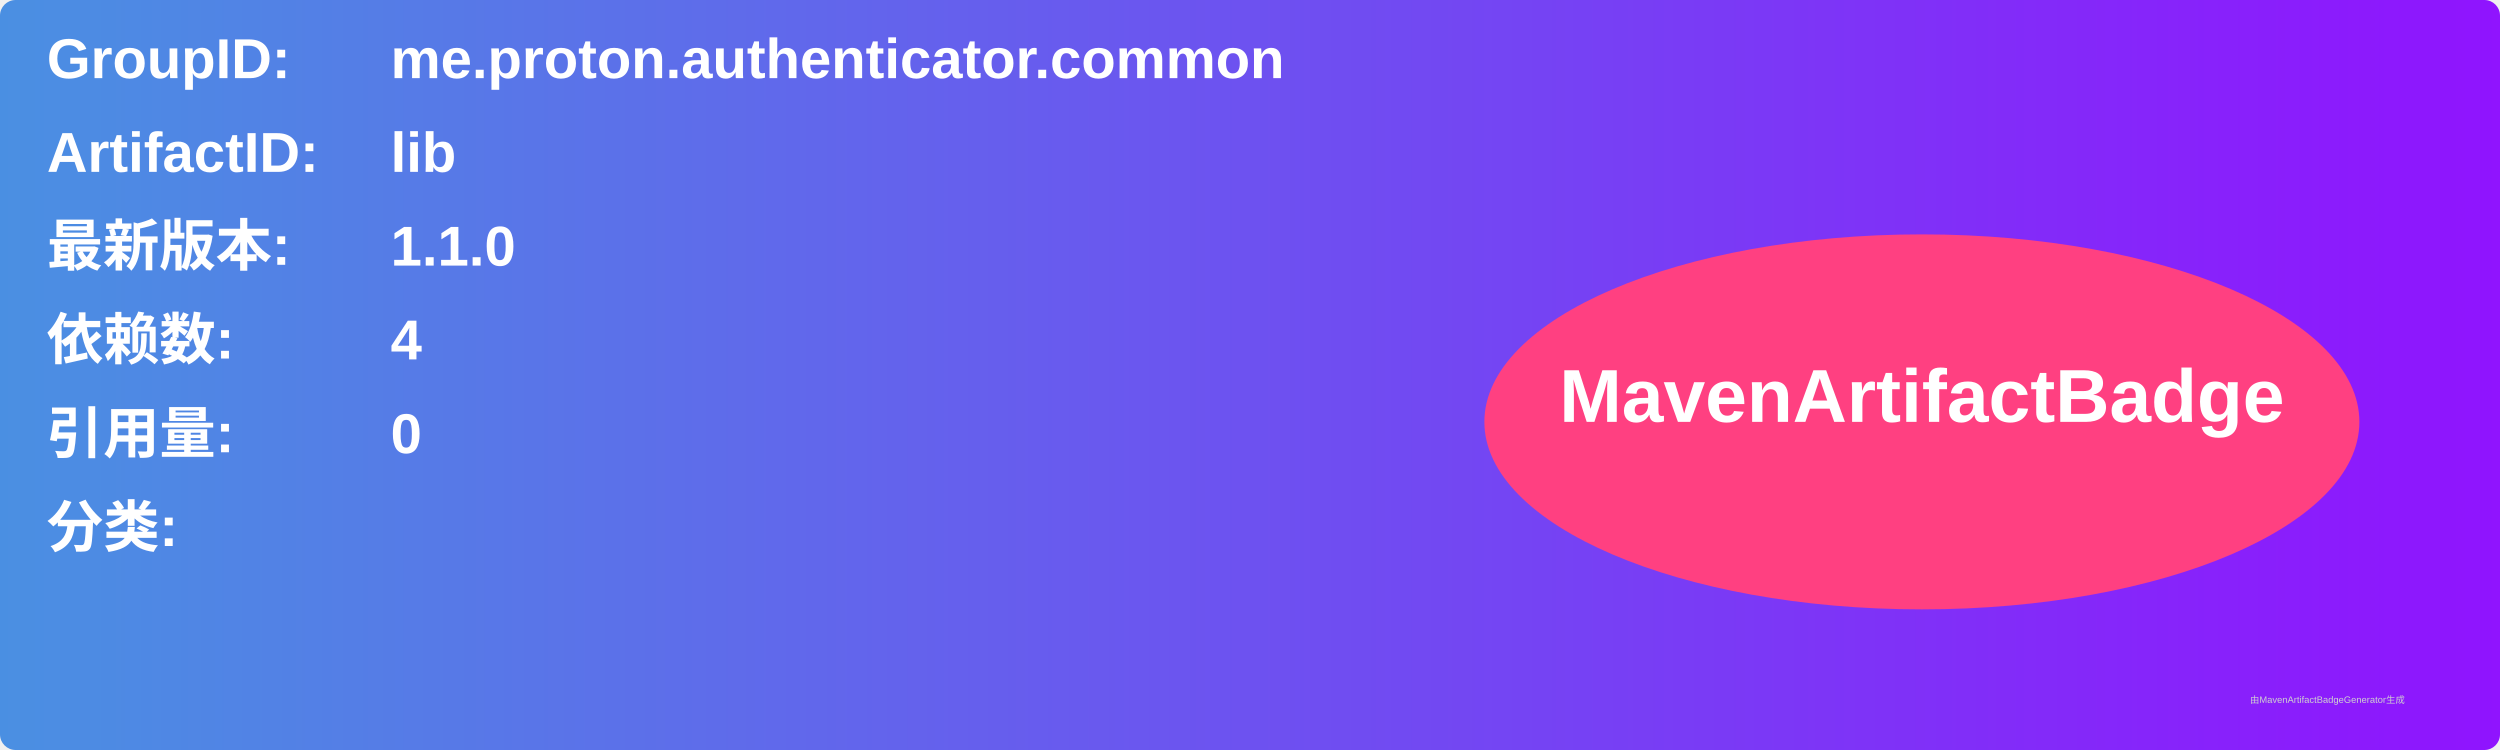
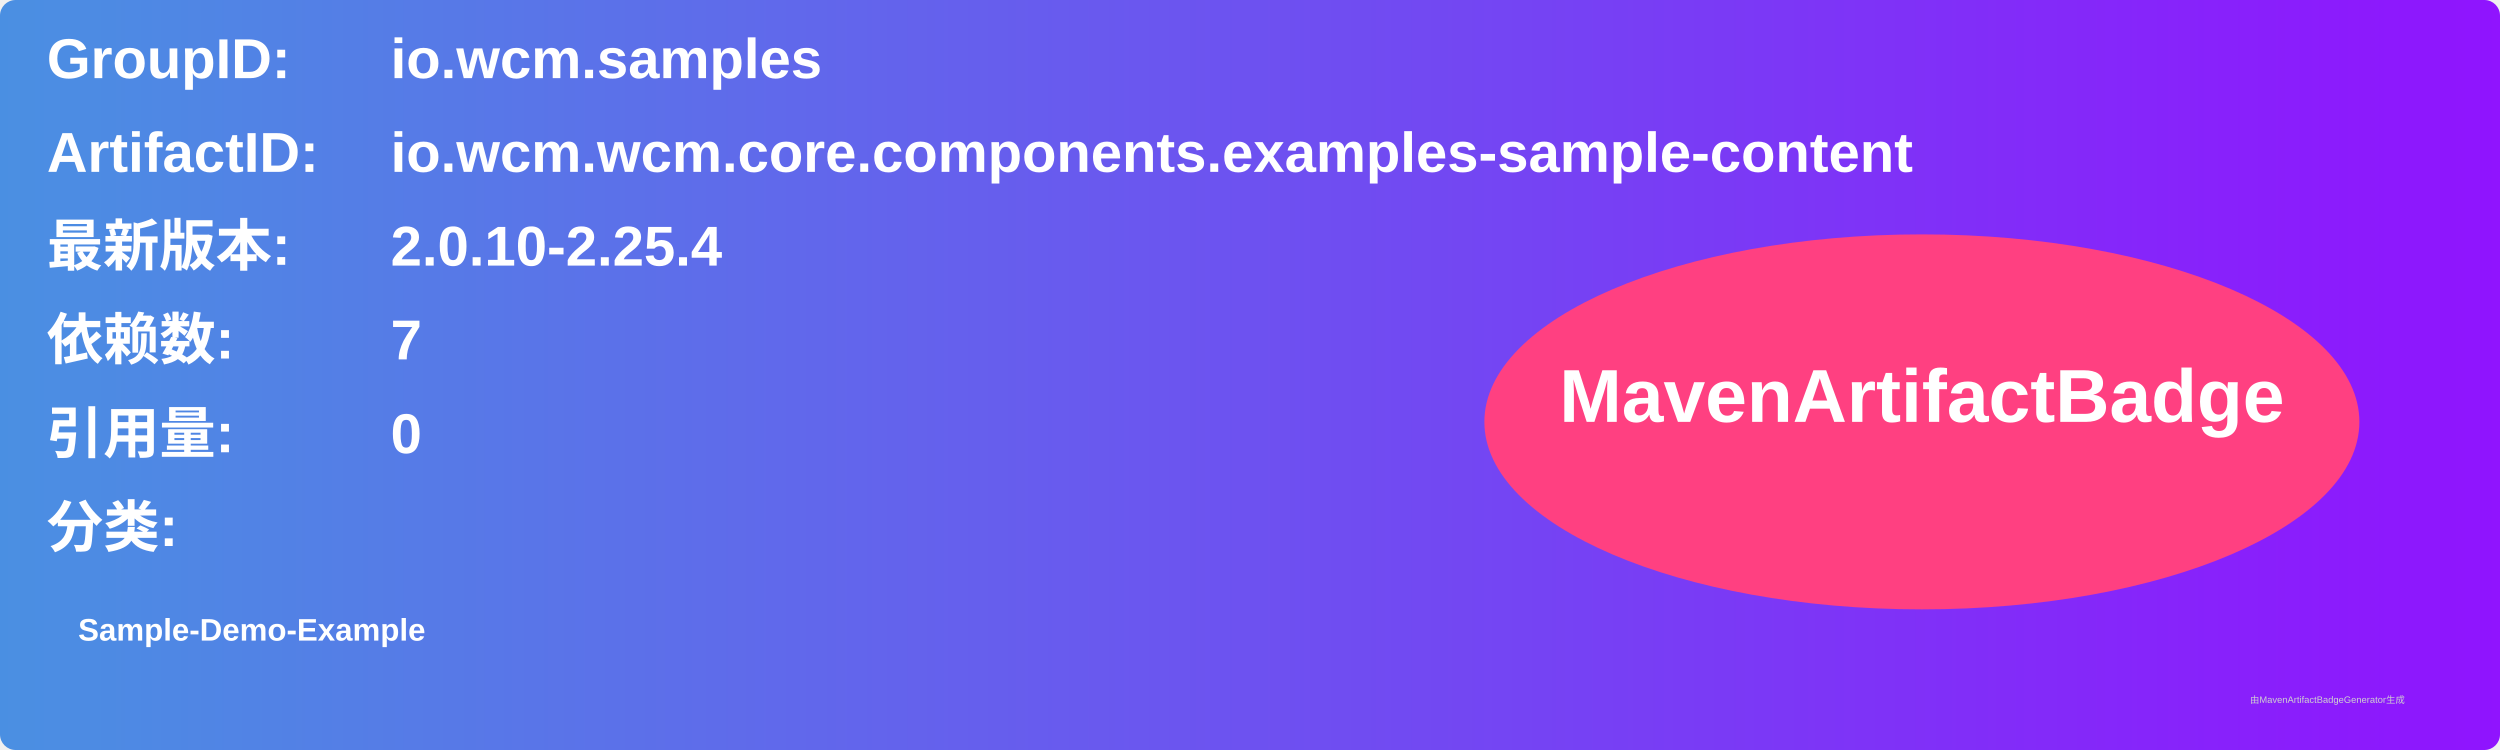
<svg xmlns="http://www.w3.org/2000/svg" width="800" height="240" viewBox="0 0 800 240">
  <linearGradient id="grad" x1="0%" y1="0%" x2="100%" y2="0%">
    <stop offset="0%" stop-color="#4a90e2" />
    <stop offset="100%" stop-color="#9013fe" />
  </linearGradient>
  <rect width="100%" height="100%" rx="5" ry="5" fill="url(#grad)" />
  <g transform="translate(15, 15)">
    <text x="0" y="10" font-family="Arial" font-size="18" fill="white" font-weight="bold" width="260">GroupID:</text>
-     <text x="110" y="10" font-family="Arial" font-size="18" fill="white" font-weight="bold" width="460">me.proton.authenticator.common</text>
+     <text x="110" y="10" font-family="Arial" font-size="18" fill="white" font-weight="bold" width="460">io.wcm.samples</text>
    <text x="0" y="40" font-family="Arial" font-size="18" fill="white" font-weight="bold" width="260">ArtifactID:</text>
-     <text x="110" y="40" font-family="Arial" font-size="18" fill="white" font-weight="bold" width="460">lib</text>
+     <text x="110" y="40" font-family="Arial" font-size="18" fill="white" font-weight="bold" width="460">io.wcm.wcm.core.components.examples-sample-content</text>
    <text x="0" y="70" font-family="Arial" font-size="18" fill="white" font-weight="bold">最新版本:</text>
    <text x="110" y="70" font-family="Arial" font-size="18" fill="white" font-weight="bold">
-       <tspan font-weight="bold">1.1.0</tspan>
+       <tspan font-weight="bold">2.0.10-2.25.4</tspan>
    </text>
    <text x="0" y="100" font-family="Arial" font-size="18" fill="white" font-weight="bold">依赖数: </text>
    <text x="110" y="100" font-family="Arial" font-size="18" fill="white">
-       <tspan font-weight="bold">4</tspan>
+       <tspan font-weight="bold">7</tspan>
    </text>
    <text x="0" y="130" font-family="Arial" font-size="18" fill="white" font-weight="bold">引用量: </text>
    <text x="110" y="130" font-family="Arial" font-size="18" fill="white">
      <tspan font-weight="bold">0</tspan>
    </text>
    <text x="0" y="160" font-family="Arial" font-size="18" fill="white" font-weight="bold">分类:</text>
    <text x="10" y="190" font-family="Arial" font-size="10" fill="white">
-       <tspan font-weight="bold" />
+       <tspan font-weight="bold">Sample-Demo-Example</tspan>
    </text>
    <ellipse cx="600" cy="120" rx="140" ry="60" fill="#ff4081" />
    <text x="600" y="120" text-anchor="middle" font-family="Arial" font-size="24" fill="white" font-weight="bold">MavenArtifactBadge</text>
  </g>
  <text x="720" y="225" font-family="Arial" font-size="3" fill="#d0d0d0">由MavenArtifactBadgeGenerator生成</text>
</svg>
